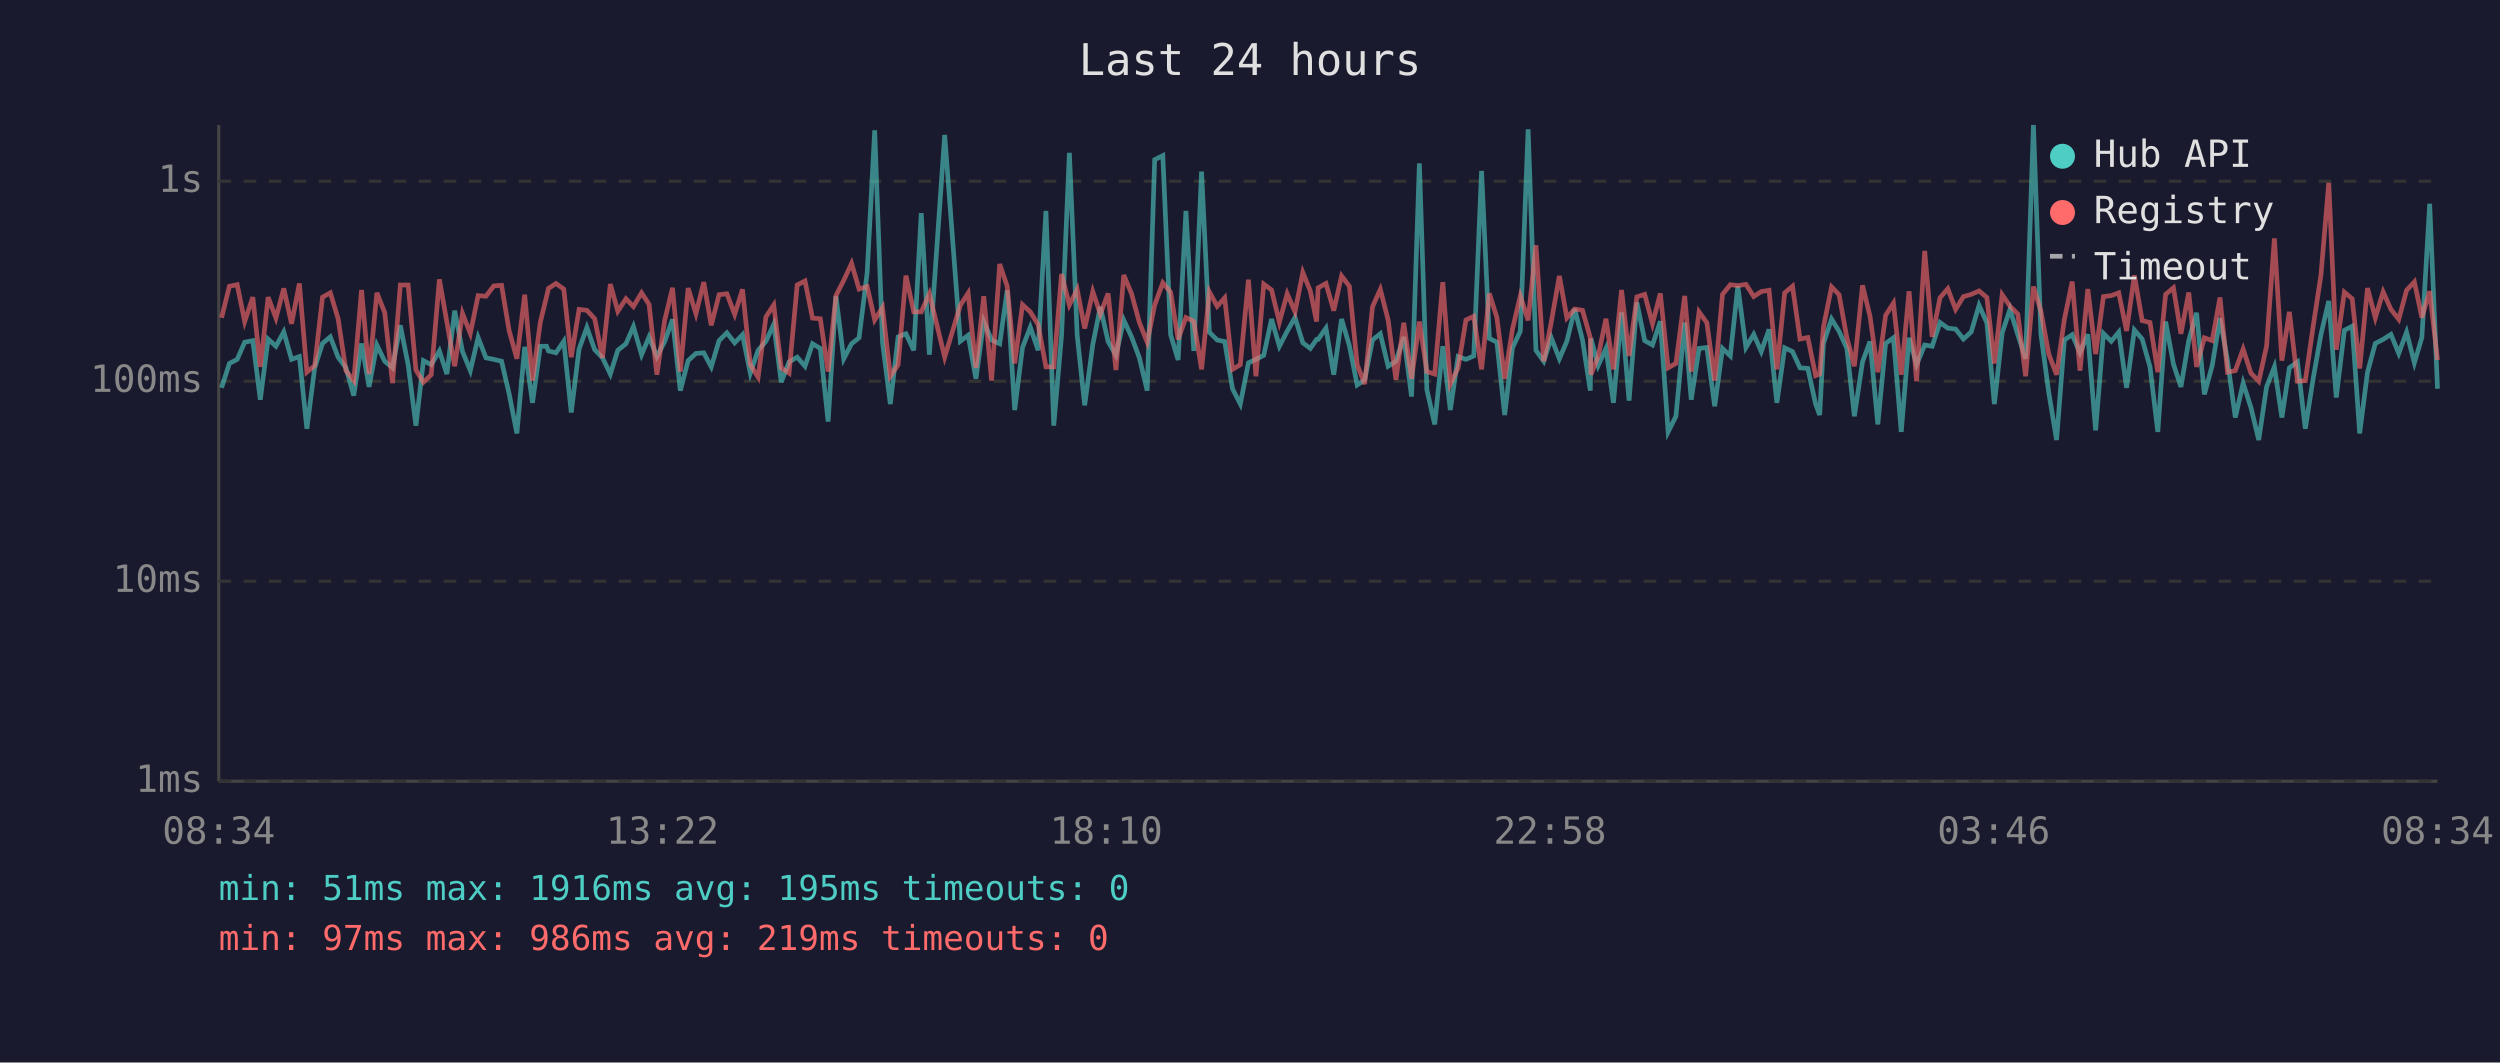
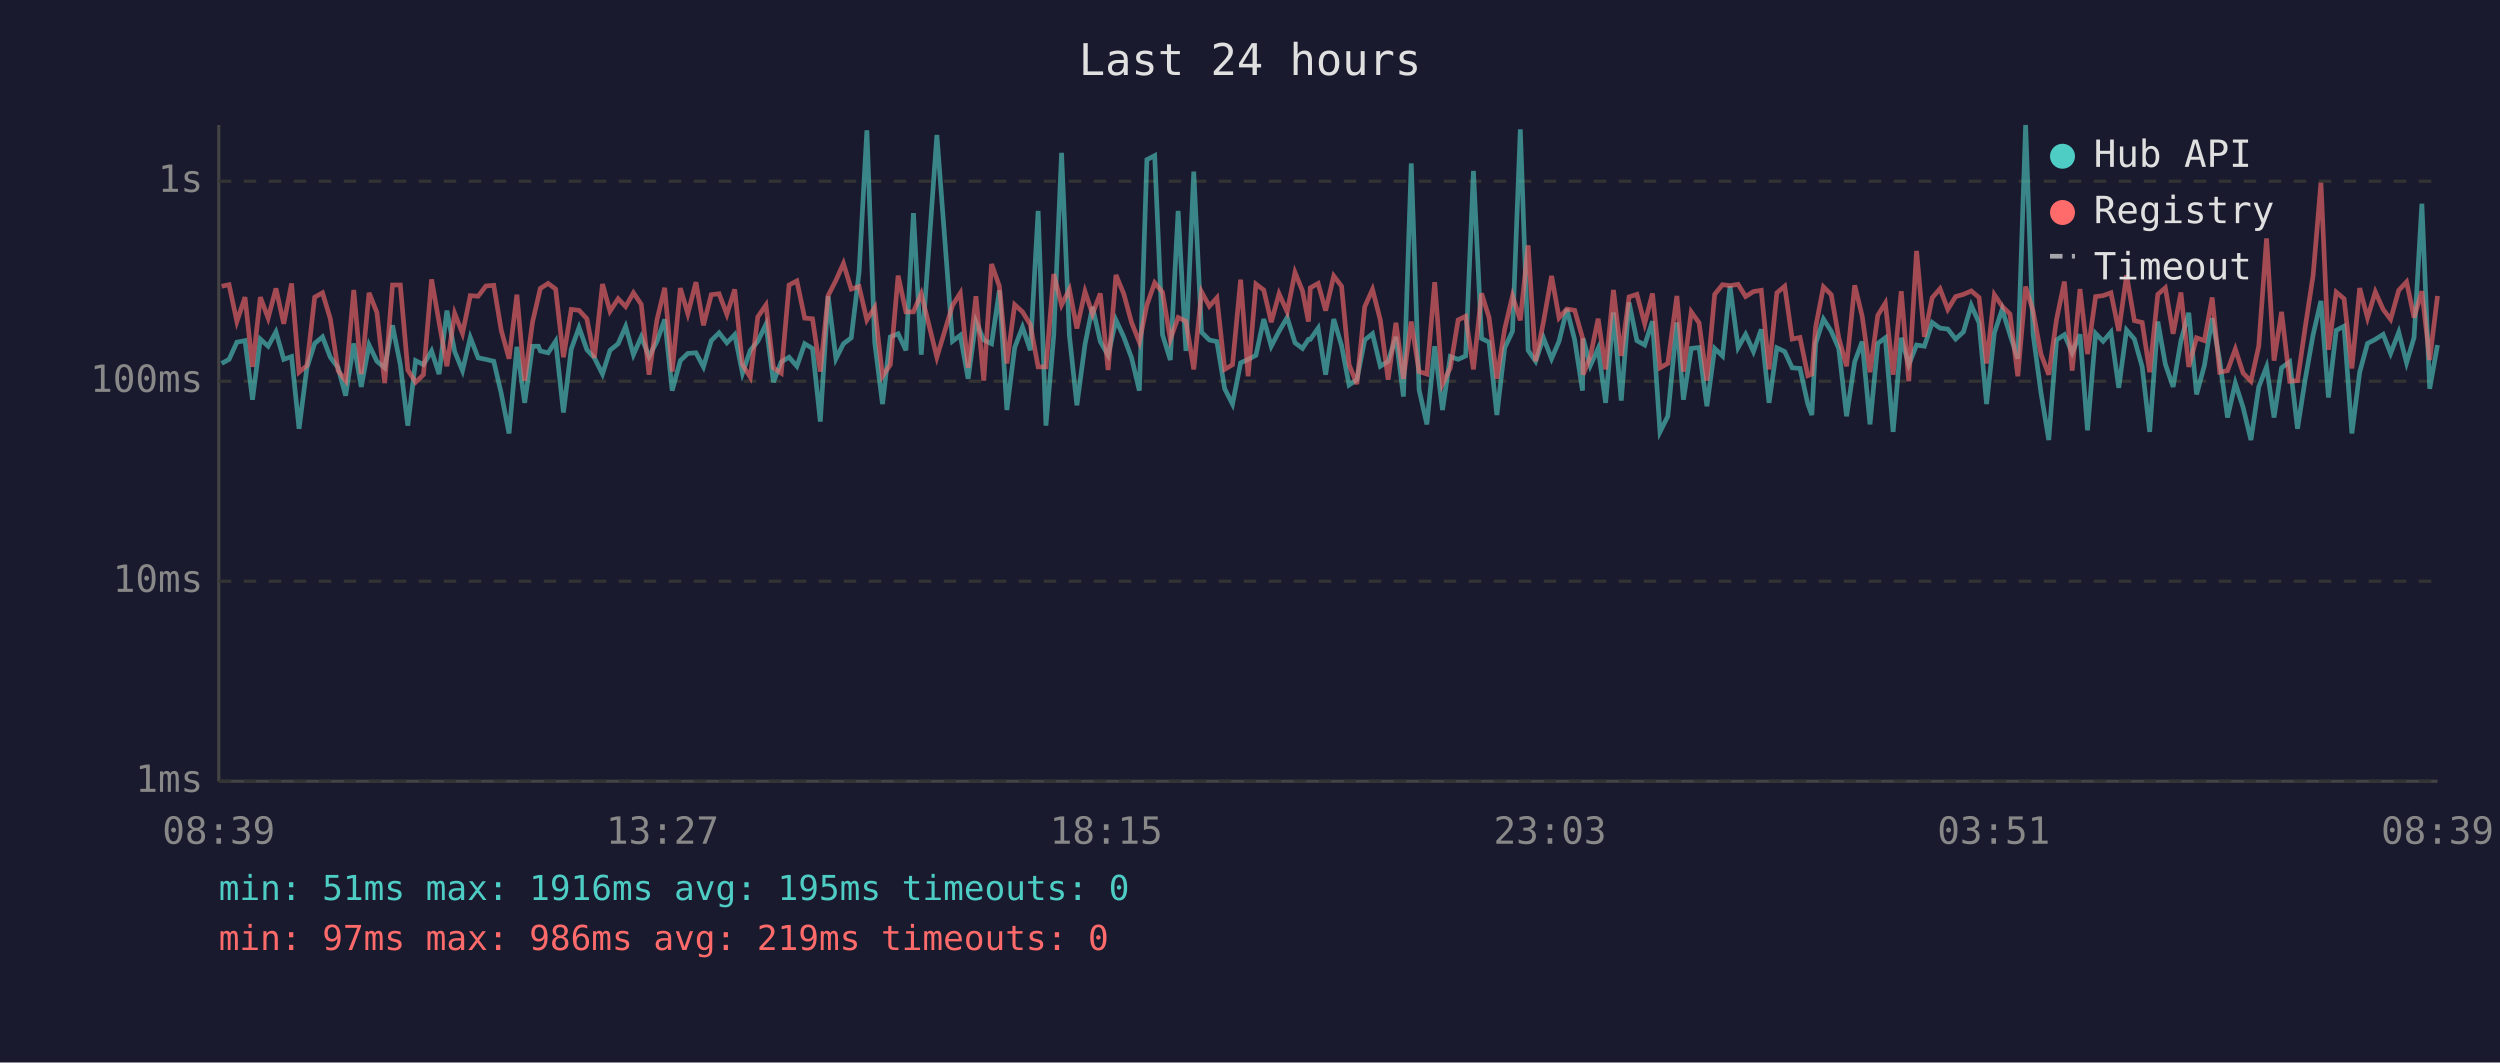
<svg xmlns="http://www.w3.org/2000/svg" viewBox="0 0 800 340" font-family="monospace" font-size="12">
  <rect width="800" height="340" fill="#1a1a2e" />
  <text x="400" y="24" fill="#e0e0e0" font-size="14" text-anchor="middle">Last 24 hours</text>
  <line x1="70" y1="40" x2="70" y2="250" stroke="#444" stroke-width="1" />
  <line x1="70" y1="250" x2="780" y2="250" stroke="#444" stroke-width="1" />
  <line x1="70" y1="250" x2="780" y2="250" stroke="#333" stroke-width="1" stroke-dasharray="4" />
  <text x="65" y="250" fill="#888" text-anchor="end" dominant-baseline="middle">1ms</text>
  <line x1="70" y1="186" x2="780" y2="186" stroke="#333" stroke-width="1" stroke-dasharray="4" />
  <text x="65" y="186" fill="#888" text-anchor="end" dominant-baseline="middle">10ms</text>
  <line x1="70" y1="122" x2="780" y2="122" stroke="#333" stroke-width="1" stroke-dasharray="4" />
  <text x="65" y="122" fill="#888" text-anchor="end" dominant-baseline="middle">100ms</text>
  <line x1="70" y1="58" x2="780" y2="58" stroke="#333" stroke-width="1" stroke-dasharray="4" />
  <text x="65" y="58" fill="#888" text-anchor="end" dominant-baseline="middle">1s</text>
-   <text x="70" y="270" fill="#888" text-anchor="middle">08:34</text>
-   <text x="212" y="270" fill="#888" text-anchor="middle">13:22</text>
-   <text x="354" y="270" fill="#888" text-anchor="middle">18:10</text>
-   <text x="496" y="270" fill="#888" text-anchor="middle">22:58</text>
-   <text x="638" y="270" fill="#888" text-anchor="middle">03:46</text>
-   <text x="780" y="270" fill="#888" text-anchor="middle">08:34</text>
-   <polyline points="70.9,124.1 73.4,116.3 75.9,115.0 78.3,109.5 80.9,109.0 83.3,127.9 85.8,108.5 88.3,110.8 90.8,106.2 93.3,115.0 95.8,114.1 98.2,137.2 100.7,117.7 103.2,109.9 105.7,107.8 108.2,114.3 110.7,117.7 113.2,126.6 115.7,109.9 118.1,123.8 120.6,110.4 123.1,115.6 125.6,117.7 128.1,104.1 130.6,116.7 133.1,136.2 135.5,115.4 138.0,116.7 140.6,112.3 143.0,119.7 145.5,99.4 148.0,112.5 150.5,118.6 153.0,108.0 155.5,114.5 158.0,115.0 160.5,115.6 162.9,125.9 165.4,138.7 167.9,111.0 170.4,128.9 172.9,110.8 174.9,110.8 175.5,112.3 177.9,112.9 180.4,109.2 182.8,132.0 185.3,111.7 187.8,104.8 190.3,111.9 192.8,114.5 195.3,119.7 197.7,112.1 200.3,110.0 202.7,104.5 205.3,113.5 207.7,107.8 210.2,114.1 212.7,109.3 215.2,102.2 217.7,125.0 220.2,115.4 222.7,113.1 225.2,112.9 227.6,117.4 230.1,109.0 232.6,106.5 235.1,109.7 237.6,107.1 240.1,119.4 242.6,112.1 245.1,109.2 247.6,103.8 250.0,122.3 252.5,115.8 255.1,114.3 257.6,117.2 260.0,110.0 262.5,111.5 265.0,134.9 267.5,94.8 270.0,114.8 272.5,110.0 274.9,108.1 277.5,87.2 279.9,41.7 282.4,109.5 284.9,129.3 287.4,107.8 289.9,106.8 292.4,112.1 294.8,68.2 297.4,113.5 302.3,43.2 307.3,109.2 309.8,107.3 312.3,121.2 314.8,102.9 317.3,108.8 319.9,110.0 322.3,92.9 324.7,131.2 327.2,111.2 329.7,104.7 332.2,112.1 334.7,67.5 337.2,136.2 339.7,107.3 342.2,48.9 344.7,107.3 347.1,129.7 349.7,110.2 352.1,98.2 354.6,109.3 357.1,113.7 359.6,102.4 362.1,107.8 364.6,114.5 367.1,125.0 369.5,51.1 372.1,49.8 374.6,107.1 377.0,115.2 379.5,67.5 382.0,112.3 384.5,54.9 387.0,106.3 389.5,108.8 391.9,109.3 394.4,124.4 396.9,129.3 399.5,116.1 401.9,115.0 404.4,113.7 406.9,102.1 409.4,110.8 411.9,106.0 414.4,101.6 416.9,109.7 419.3,111.5 421.3,108.6 421.8,108.6 424.3,105.0 426.8,119.9 429.3,102.1 431.8,110.6 434.3,123.2 436.7,121.5 439.2,108.8 441.7,106.8 444.2,117.2 446.7,115.6 449.2,107.8 451.7,126.9 454.2,52.3 456.6,124.7 459.1,135.8 461.7,110.8 464.1,131.2 466.6,114.1 469.1,115.0 471.6,113.9 474.1,54.7 476.6,108.3 479.0,109.5 481.5,132.8 484.0,111.3 486.5,106.0 489.0,41.4 491.5,112.1 494.0,115.6 496.4,108.1 499.0,114.8 501.4,109.2 503.9,98.9 506.4,108.8 508.9,125.0 509.1,108.3 511.4,117.0 513.9,111.5 516.3,128.9 518.9,100.0 521.3,128.2 523.8,96.8 526.3,109.0 528.8,110.4 531.3,102.8 533.8,138.2 536.3,133.2 539.1,103.2 541.2,127.9 543.7,111.5 546.2,111.2 548.7,130.0 551.2,111.5 553.7,113.9 556.1,91.6 558.7,111.2 561.2,107.0 563.6,112.5 566.1,105.4 568.6,128.9 571.1,111.3 573.6,112.5 576.0,117.7 578.5,117.9 581.0,129.3 582.3,132.8 583.5,109.9 586.1,102.1 588.5,106.0 591.0,111.5 593.4,133.2 596.0,115.8 598.4,109.3 600.9,135.8 603.4,109.9 605.9,108.1 608.4,138.2 610.9,108.1 613.3,116.7 615.9,110.4 618.3,110.8 620.8,103.2 623.3,105.0 625.8,105.3 628.3,108.5 630.8,106.2 633.3,97.7 635.8,103.3 638.2,129.3 640.7,106.5 643.2,99.0 645.7,107.1 648.2,114.8 650.7,40.0 653.1,107.0 655.6,125.6 658.1,140.8 660.6,108.8 663.1,107.1 665.6,112.9 668.1,107.0 670.6,137.7 673.1,106.7 675.6,109.2 678.0,106.3 680.5,124.1 683.0,105.6 685.5,108.5 688.0,117.4 690.5,138.2 693.0,102.9 695.5,116.5 697.9,123.8 700.4,109.0 702.9,100.1 705.4,126.2 707.9,117.0 710.4,101.8 712.8,115.4 715.3,133.6 717.8,122.6 720.3,130.4 722.8,140.8 725.3,123.8 727.8,117.4 730.2,133.6 732.6,117.7 735.2,115.8 737.7,137.2 740.2,121.2 742.7,107.1 745.2,96.3 747.6,127.2 750.2,105.7 752.7,104.4 755.1,138.7 757.6,119.1 760.1,109.9 762.6,108.6 765.1,107.0 767.6,113.1 770.1,106.3 772.6,116.1 775.0,108.0 777.5,65.2 780.0,124.4" fill="none" stroke="#4ecdc4" stroke-width="1.5" opacity="0.6" />
-   <polyline points="70.9,101.7 73.4,91.6 75.9,91.1 78.3,102.9 80.9,95.1 83.3,117.4 85.8,95.1 88.3,101.8 90.8,92.3 93.3,103.6 95.8,90.7 98.2,119.1 100.7,117.0 103.2,95.1 105.7,93.7 108.2,102.0 110.7,118.6 113.2,121.8 115.7,92.8 118.1,119.7 120.6,93.7 123.1,100.0 125.6,122.6 128.1,91.2 130.6,91.2 133.1,118.4 135.5,122.3 138.0,119.9 140.6,89.4 143.0,103.1 145.5,117.2 148.0,100.3 150.5,106.7 153.0,94.6 155.5,94.8 158.0,91.5 160.5,91.3 162.9,105.7 165.4,114.8 167.9,94.3 170.4,121.8 172.9,103.1 174.9,94.9 175.5,92.3 177.9,90.7 180.4,92.5 182.8,114.3 185.3,99.0 187.8,99.3 190.3,102.0 192.8,114.5 195.3,90.9 197.7,99.6 200.3,95.6 202.7,98.1 205.3,93.7 207.7,97.4 210.2,119.9 212.7,102.5 215.2,92.1 217.7,118.9 220.2,92.2 222.7,100.4 225.2,90.3 227.6,104.1 230.1,94.3 232.6,94.0 235.1,100.6 237.6,92.6 240.1,116.7 242.6,120.7 245.1,101.4 247.6,97.6 250.0,117.7 252.5,119.4 255.1,91.2 257.6,89.9 260.0,101.8 262.5,102.0 265.0,118.9 267.5,94.6 270.0,89.7 272.5,84.3 274.9,92.5 277.5,91.7 279.9,102.4 282.4,98.4 284.9,120.4 287.4,116.7 289.9,88.2 292.4,99.8 294.8,99.8 297.4,94.0 302.3,114.3 307.3,97.7 309.8,93.8 312.3,117.7 314.8,94.8 317.3,121.8 319.9,84.5 322.3,91.6 324.7,116.3 327.2,97.5 329.7,99.8 332.2,103.9 334.7,117.4 337.2,117.4 339.7,87.7 342.2,97.6 344.7,92.6 347.1,105.1 349.7,93.3 352.1,100.5 354.6,93.9 357.1,118.4 359.6,88.0 362.1,94.0 364.6,103.2 367.1,109.5 369.5,97.6 372.1,90.5 374.6,93.5 377.0,108.6 379.5,101.6 382.0,102.8 384.5,118.2 387.0,93.4 389.5,98.0 391.9,95.3 394.4,118.2 396.9,116.7 399.5,89.5 401.9,120.4 404.4,90.9 406.9,92.8 409.4,103.1 411.9,94.0 414.4,99.8 416.9,87.2 419.3,93.1 421.3,102.9 421.8,92.1 424.3,90.7 426.8,99.4 429.3,88.3 431.8,91.6 434.3,116.7 436.7,122.9 439.2,98.2 441.7,92.6 444.2,102.4 446.7,121.5 449.2,103.3 451.7,121.2 454.2,102.9 456.6,118.9 459.1,119.7 461.7,90.3 464.1,122.9 466.6,117.7 469.1,102.4 471.6,101.2 474.1,118.2 476.6,93.9 479.0,101.6 481.5,121.2 484.0,105.3 486.5,94.7 489.0,102.5 491.5,78.5 494.0,115.6 496.4,103.1 499.0,88.3 501.4,101.7 503.9,98.9 506.4,99.3 508.9,108.1 509.1,119.9 511.4,114.1 513.9,102.0 516.3,118.2 518.9,92.8 521.3,113.9 523.8,95.0 526.3,94.2 528.8,103.6 531.3,93.9 533.8,117.7 536.3,116.3 539.1,94.7 541.2,118.9 543.7,99.8 546.2,103.3 548.7,121.8 551.2,94.2 553.7,91.1 556.1,91.4 558.7,91.0 561.2,94.9 563.6,93.3 566.1,92.9 568.6,118.2 571.1,93.7 573.6,91.6 576.0,108.5 578.5,108.0 581.0,120.2 582.3,119.7 583.5,104.7 586.1,91.8 588.5,94.3 591.0,108.1 593.4,117.2 596.0,91.3 598.4,101.2 600.9,119.1 603.4,100.9 605.9,97.0 608.4,119.9 610.9,93.2 613.3,122.0 615.9,80.3 618.3,107.8 620.8,95.3 623.3,92.4 625.8,99.0 628.3,94.9 630.8,94.2 633.3,93.1 635.8,95.2 638.2,116.3 640.7,94.3 643.2,98.0 645.7,100.5 648.2,120.4 650.7,91.7 653.1,99.6 655.6,113.3 658.1,119.9 660.6,102.2 663.1,90.1 665.6,118.6 668.1,92.5 670.6,113.3 673.1,94.9 675.6,94.6 678.0,93.7 680.5,105.9 683.0,88.1 685.5,102.6 688.0,103.2 690.5,119.1 693.0,94.2 695.5,92.1 697.9,106.8 700.4,93.6 702.9,117.4 705.4,108.1 707.9,109.0 710.4,95.2 712.8,119.1 715.3,118.6 717.8,111.7 720.3,119.4 722.8,122.0 725.3,110.8 727.8,76.3 730.2,115.4 732.6,99.8 735.2,122.0 737.7,121.8 740.2,104.5 742.7,88.1 745.2,58.5 747.6,111.9 750.2,93.5 752.7,95.6 755.1,117.9 757.6,92.2 760.1,101.7 762.6,93.4 765.1,99.0 767.6,102.2 770.1,92.9 772.6,90.2 775.0,101.6 777.5,93.2 780.0,115.2" fill="none" stroke="#ff6b6b" stroke-width="1.5" opacity="0.6" />
+   <text x="70" y="270" fill="#888" text-anchor="middle">08:39</text>
+   <text x="212" y="270" fill="#888" text-anchor="middle">13:27</text>
+   <text x="354" y="270" fill="#888" text-anchor="middle">18:15</text>
+   <text x="496" y="270" fill="#888" text-anchor="middle">23:03</text>
+   <text x="638" y="270" fill="#888" text-anchor="middle">03:51</text>
+   <text x="780" y="270" fill="#888" text-anchor="middle">08:39</text>
+   <polyline points="70.9,116.3 73.3,115.0 75.8,109.5 78.4,109.0 80.8,127.9 83.3,108.5 85.8,110.8 88.3,106.2 90.8,115.0 93.3,114.1 95.7,137.2 98.2,117.7 100.7,109.9 103.2,107.8 105.7,114.3 108.2,117.7 110.6,126.6 113.2,109.9 115.6,123.8 118.1,110.4 120.6,115.6 123.1,117.7 125.6,104.1 128.1,116.7 130.5,136.2 133.0,115.4 135.5,116.7 138.1,112.3 140.5,119.7 143.0,99.4 145.5,112.5 148.0,118.6 150.5,108.0 153.0,114.5 155.5,115.0 158.0,115.6 160.4,125.9 162.9,138.7 165.4,111.0 167.9,128.9 170.4,110.8 172.3,110.8 172.9,112.3 175.4,112.9 177.8,109.2 180.3,132.0 182.8,111.7 185.3,104.8 187.8,111.9 190.2,114.5 192.8,119.7 195.2,112.1 197.8,110.0 200.2,104.5 202.7,113.5 205.2,107.8 207.7,114.1 210.2,109.3 212.7,102.2 215.1,125.0 217.7,115.4 220.1,113.1 222.7,112.9 225.1,117.4 227.6,109.0 230.1,106.5 232.6,109.7 235.1,107.1 237.6,119.4 240.1,112.1 242.5,109.2 245.1,103.8 247.5,122.3 250.0,115.8 252.5,114.3 255.0,117.2 257.5,110.0 260.0,111.5 262.5,134.9 265.0,94.8 267.5,114.8 269.9,110.0 272.4,108.1 274.9,87.2 277.4,41.7 279.9,109.5 282.4,129.3 284.9,107.8 287.4,106.8 289.9,112.1 292.3,68.2 294.8,113.5 299.8,43.2 304.8,109.2 307.3,107.3 309.8,121.2 312.3,102.9 314.8,108.8 317.3,110.0 319.8,92.9 322.2,131.2 324.7,111.2 327.2,104.7 329.7,112.1 332.2,67.5 334.7,136.2 337.2,107.3 339.7,48.9 342.2,107.3 344.6,129.7 347.2,110.2 349.6,98.2 352.1,109.3 354.6,113.7 357.1,102.4 359.6,107.8 362.1,114.5 364.6,125.0 367.0,51.1 369.5,49.8 372.0,107.1 374.5,115.2 377.0,67.5 379.5,112.3 382.0,54.9 384.5,106.3 387.0,108.8 389.4,109.3 391.9,124.4 394.4,129.3 397.0,116.1 399.4,115.0 401.9,113.7 404.4,102.1 406.8,110.8 409.3,106.0 411.9,101.6 414.4,109.7 416.8,111.5 418.7,108.6 419.3,108.6 421.8,105.0 424.2,119.9 426.8,102.1 429.3,110.6 431.7,123.2 434.2,121.5 436.7,108.8 439.2,106.8 441.7,117.2 444.2,115.6 446.7,107.8 449.1,126.9 451.6,52.3 454.1,124.7 456.6,135.8 459.1,110.8 461.6,131.2 464.1,114.1 466.6,115.0 469.0,113.9 471.5,54.7 474.1,108.3 476.5,109.5 479.0,132.8 481.5,111.3 484.0,106.0 486.5,41.4 489.0,112.1 491.4,115.6 493.9,108.1 496.5,114.8 498.9,109.2 501.4,98.9 503.9,108.8 506.4,125.0 506.6,108.3 508.9,117.0 511.4,111.5 513.8,128.9 516.3,100.0 518.8,128.2 521.3,96.8 523.8,109.0 526.3,110.4 528.8,102.8 531.2,138.2 533.7,133.2 536.6,103.2 538.7,127.9 541.2,111.5 543.7,111.2 546.2,130.0 548.7,111.5 551.2,113.9 553.6,91.6 556.2,111.2 558.6,107.0 561.1,112.5 563.6,105.4 566.1,128.9 568.6,111.3 571.1,112.5 573.5,117.7 576.0,117.9 578.5,129.3 579.8,132.8 581.0,109.9 583.5,102.1 586.0,106.0 588.4,111.5 590.9,133.2 593.5,115.8 595.9,109.3 598.4,135.8 600.9,109.9 603.3,108.1 605.8,138.2 608.4,108.1 610.8,116.7 613.3,110.4 615.8,110.8 618.3,103.2 620.8,105.0 623.3,105.3 625.8,108.5 628.3,106.2 630.8,97.7 633.3,103.3 635.7,129.3 638.2,106.5 640.7,99.0 643.2,107.1 645.7,114.8 648.2,40.0 650.6,107.0 653.1,125.6 655.6,140.8 658.1,108.8 660.6,107.1 663.1,112.9 665.6,107.0 668.0,137.7 670.6,106.7 673.0,109.2 675.5,106.3 678.0,124.1 680.5,105.6 683.0,108.5 685.5,117.4 687.9,138.2 690.5,102.9 692.9,116.5 695.4,123.8 697.9,109.0 700.4,100.1 702.9,126.2 705.4,117.0 707.9,101.8 710.3,115.4 712.8,133.6 715.3,122.6 717.8,130.4 720.3,140.8 722.8,123.8 725.3,117.4 727.7,133.6 730.1,117.7 732.7,115.8 735.2,137.2 737.7,121.2 740.2,107.1 742.7,96.3 745.1,127.2 747.6,105.7 750.1,104.4 752.6,138.7 755.1,119.1 757.6,109.9 760.1,108.6 762.6,107.0 765.0,113.1 767.6,106.3 770.1,116.1 772.5,108.0 775.0,65.2 777.5,124.4 780.0,110.4" fill="none" stroke="#4ecdc4" stroke-width="1.5" opacity="0.6" />
+   <polyline points="70.9,91.6 73.3,91.1 75.8,102.9 78.4,95.1 80.8,117.4 83.3,95.1 85.8,101.8 88.3,92.3 90.8,103.6 93.3,90.7 95.7,119.1 98.2,117.0 100.7,95.1 103.2,93.7 105.7,102.0 108.2,118.6 110.6,121.8 113.2,92.8 115.6,119.7 118.1,93.7 120.6,100.0 123.1,122.6 125.6,91.2 128.1,91.2 130.5,118.4 133.0,122.3 135.5,119.9 138.1,89.4 140.5,103.1 143.0,117.2 145.5,100.3 148.0,106.7 150.5,94.6 153.0,94.8 155.5,91.5 158.0,91.3 160.4,105.7 162.9,114.8 165.4,94.3 167.9,121.8 170.4,103.1 172.3,94.9 172.9,92.3 175.4,90.7 177.8,92.5 180.3,114.3 182.8,99.0 185.3,99.3 187.8,102.0 190.2,114.5 192.8,90.9 195.2,99.6 197.8,95.6 200.2,98.1 202.7,93.7 205.2,97.4 207.7,119.9 210.2,102.5 212.7,92.1 215.1,118.9 217.7,92.2 220.1,100.4 222.7,90.3 225.1,104.1 227.6,94.3 230.1,94.0 232.6,100.6 235.1,92.6 237.6,116.7 240.1,120.7 242.5,101.4 245.1,97.6 247.5,117.7 250.0,119.4 252.5,91.2 255.0,89.9 257.5,101.8 260.0,102.0 262.5,118.9 265.0,94.6 267.5,89.7 269.9,84.3 272.4,92.5 274.9,91.7 277.4,102.4 279.9,98.4 282.4,120.4 284.9,116.7 287.4,88.2 289.9,99.8 292.3,99.8 294.8,94.0 299.8,114.3 304.8,97.7 307.3,93.8 309.8,117.7 312.3,94.8 314.8,121.8 317.3,84.5 319.8,91.6 322.2,116.3 324.7,97.5 327.2,99.8 329.7,103.9 332.2,117.4 334.7,117.4 337.2,87.7 339.7,97.6 342.2,92.6 344.6,105.1 347.2,93.3 349.6,100.5 352.1,93.9 354.6,118.4 357.1,88.0 359.6,94.0 362.1,103.2 364.6,109.5 367.0,97.6 369.5,90.5 372.0,93.5 374.5,108.6 377.0,101.6 379.5,102.8 382.0,118.2 384.5,93.4 387.0,98.0 389.4,95.3 391.9,118.2 394.4,116.7 397.0,89.5 399.4,120.4 401.9,90.9 404.4,92.8 406.8,103.1 409.3,94.0 411.9,99.8 414.4,87.2 416.8,93.1 418.7,102.9 419.3,92.1 421.8,90.7 424.2,99.4 426.8,88.3 429.3,91.6 431.7,116.7 434.2,122.9 436.7,98.2 439.2,92.6 441.7,102.4 444.2,121.5 446.7,103.3 449.1,121.2 451.6,102.9 454.1,118.9 456.6,119.7 459.1,90.3 461.6,122.9 464.1,117.7 466.6,102.4 469.0,101.2 471.5,118.2 474.1,93.9 476.5,101.6 479.0,121.2 481.5,105.3 484.0,94.7 486.5,102.5 489.0,78.5 491.4,115.6 493.9,103.1 496.5,88.3 498.9,101.7 501.4,98.9 503.9,99.3 506.4,108.1 506.6,119.9 508.9,114.1 511.4,102.0 513.8,118.2 516.3,92.8 518.8,113.9 521.3,95.0 523.8,94.2 526.3,103.6 528.8,93.9 531.2,117.7 533.7,116.3 536.6,94.7 538.7,118.9 541.2,99.8 543.7,103.3 546.2,121.8 548.7,94.2 551.2,91.1 553.6,91.4 556.2,91.0 558.6,94.9 561.1,93.3 563.6,92.9 566.1,118.2 568.6,93.7 571.1,91.6 573.5,108.5 576.0,108.0 578.5,120.2 579.8,119.7 581.0,104.7 583.5,91.8 586.0,94.3 588.4,108.1 590.9,117.2 593.5,91.3 595.9,101.2 598.4,119.1 600.9,100.9 603.3,97.0 605.8,119.9 608.4,93.2 610.8,122.0 613.3,80.3 615.8,107.8 618.3,95.3 620.8,92.4 623.3,99.0 625.8,94.9 628.3,94.2 630.8,93.1 633.3,95.2 635.7,116.3 638.2,94.3 640.7,98.0 643.2,100.5 645.7,120.4 648.2,91.7 650.6,99.6 653.1,113.3 655.6,119.9 658.1,102.2 660.6,90.1 663.1,118.6 665.6,92.5 668.0,113.3 670.6,94.9 673.0,94.6 675.5,93.7 678.0,105.9 680.5,88.1 683.0,102.6 685.5,103.2 687.9,119.1 690.5,94.2 692.9,92.1 695.4,106.8 697.9,93.6 700.4,117.4 702.9,108.1 705.4,109.0 707.9,95.2 710.3,119.1 712.8,118.6 715.3,111.7 717.8,119.4 720.3,122.0 722.8,110.8 725.3,76.3 727.7,115.4 730.1,99.8 732.7,122.0 735.2,121.8 737.7,104.5 740.2,88.1 742.7,58.5 745.1,111.9 747.6,93.5 750.1,95.6 752.6,117.9 755.1,92.2 757.6,101.7 760.1,93.4 762.6,99.0 765.0,102.2 767.6,92.9 770.1,90.2 772.5,101.6 775.0,93.2 777.5,115.2 780.0,94.7" fill="none" stroke="#ff6b6b" stroke-width="1.5" opacity="0.6" />
  <circle cx="660" cy="50" r="4" fill="#4ecdc4" />
  <text x="670" y="50" fill="#e0e0e0" dominant-baseline="middle">Hub API</text>
  <circle cx="660" cy="68" r="4" fill="#ff6b6b" />
  <text x="670" y="68" fill="#e0e0e0" dominant-baseline="middle">Registry</text>
  <line x1="656" y1="82" x2="664" y2="82" stroke="#e0e0e0" stroke-width="1.5" stroke-dasharray="4,3" opacity="0.7" />
  <text x="670" y="86" fill="#e0e0e0" dominant-baseline="middle">Timeout</text>
  <text x="70" y="288" fill="#4ecdc4" font-size="11">min: 51ms  max: 1916ms  avg: 195ms  timeouts: 0</text>
  <text x="70" y="304" fill="#ff6b6b" font-size="11">min: 97ms  max: 986ms  avg: 219ms  timeouts: 0</text>
</svg>
